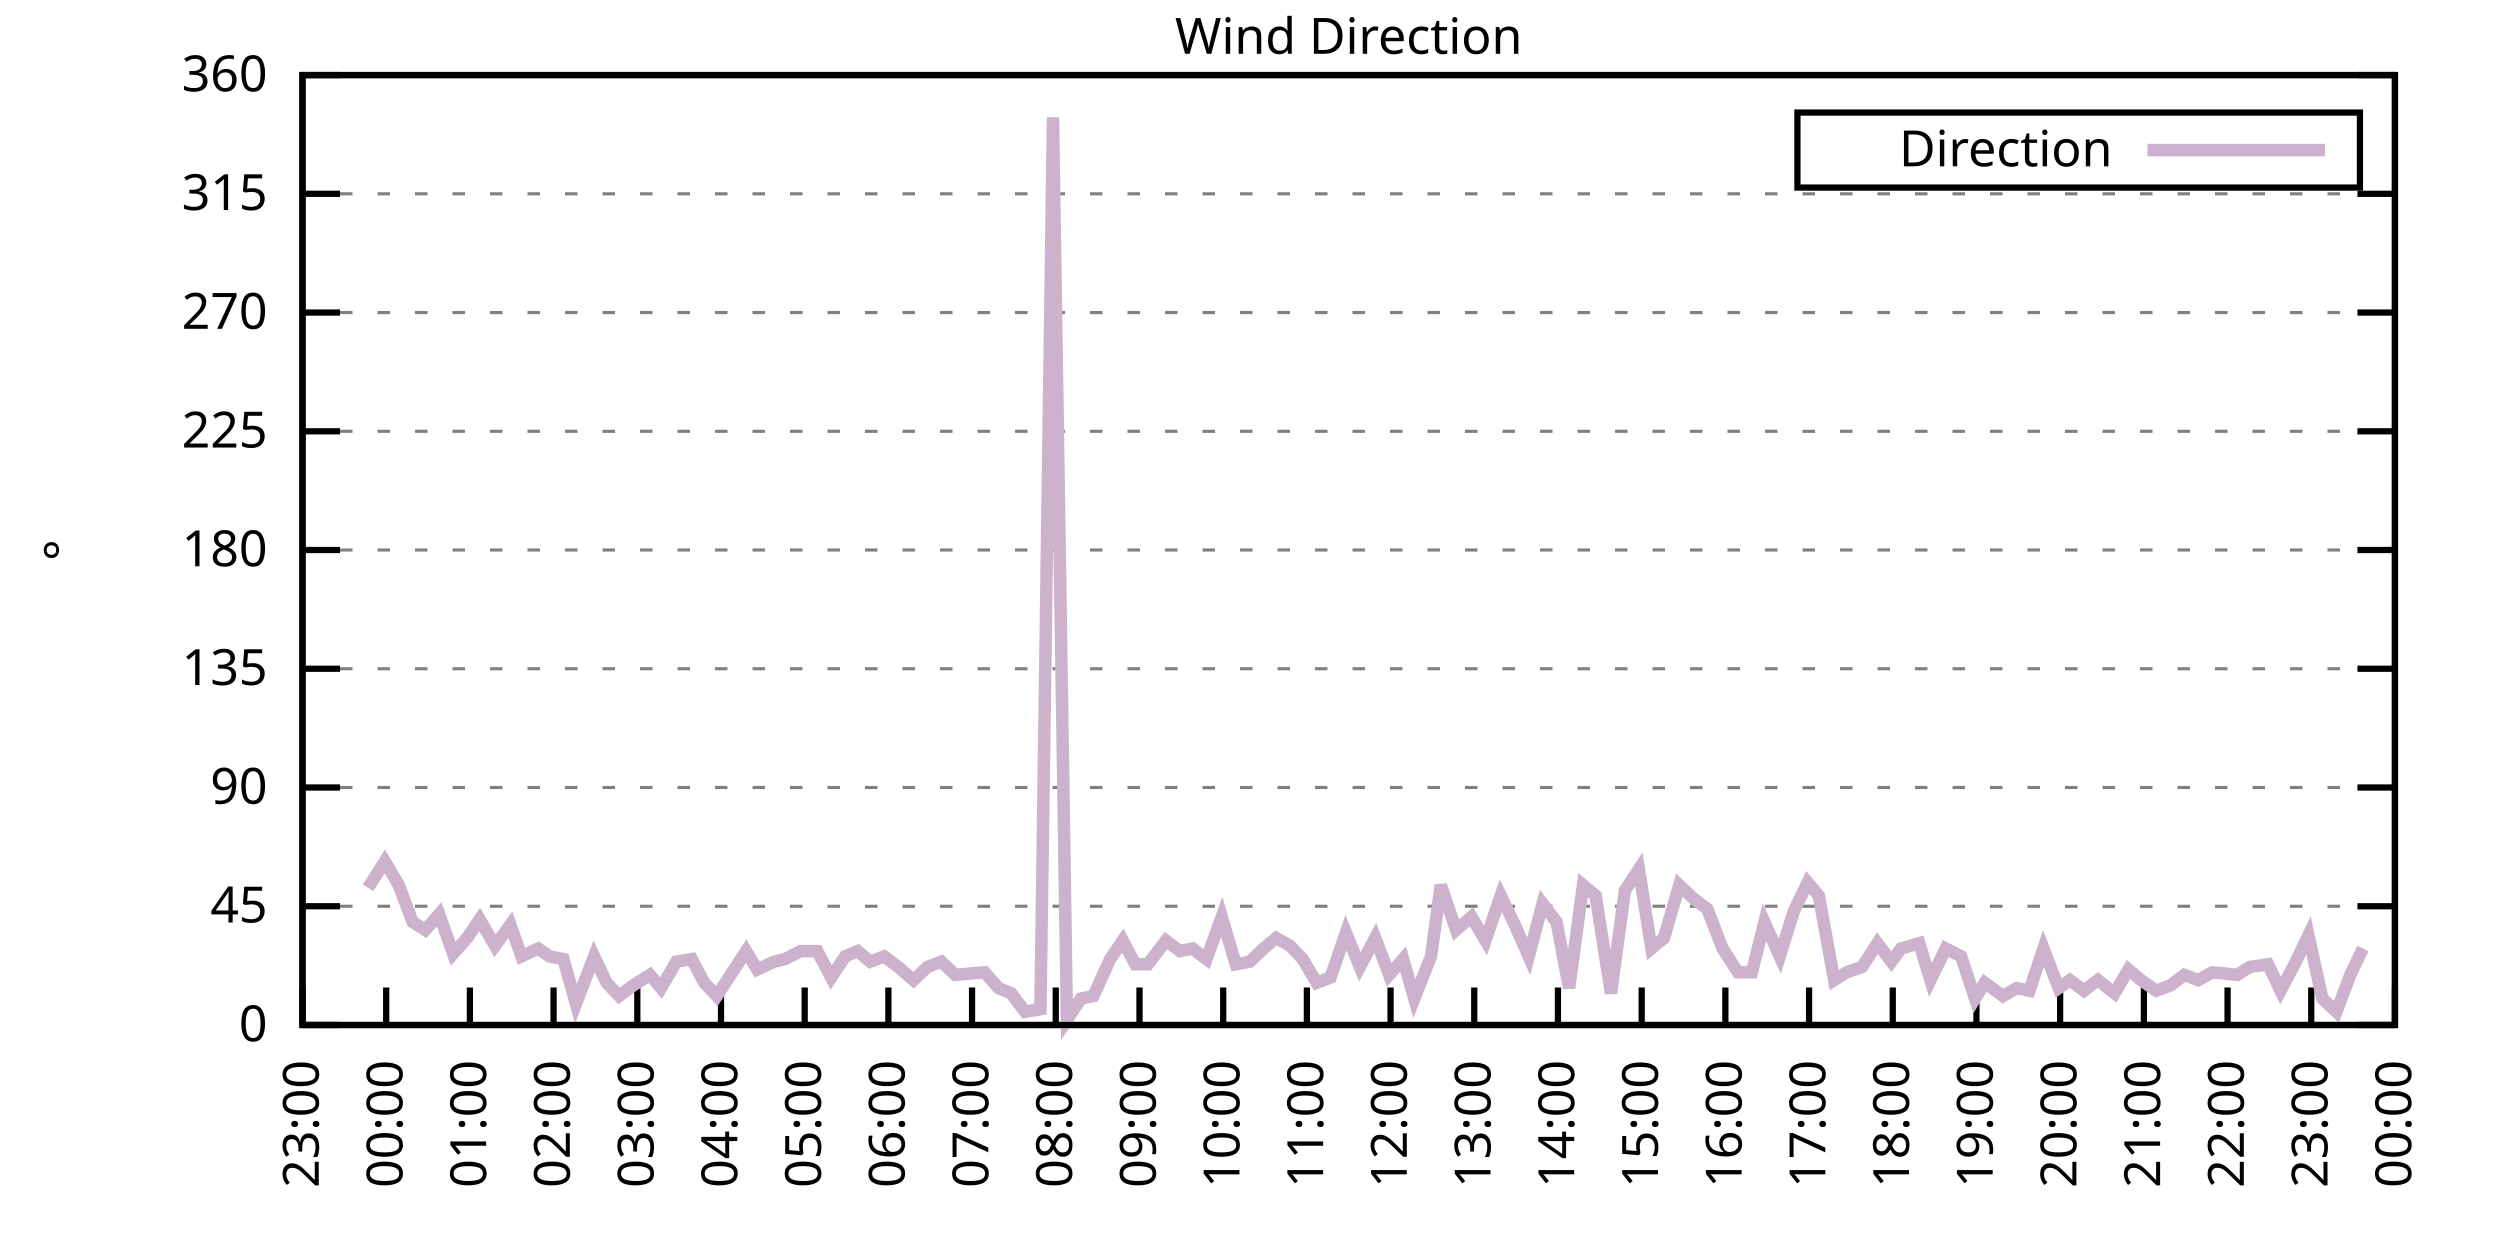
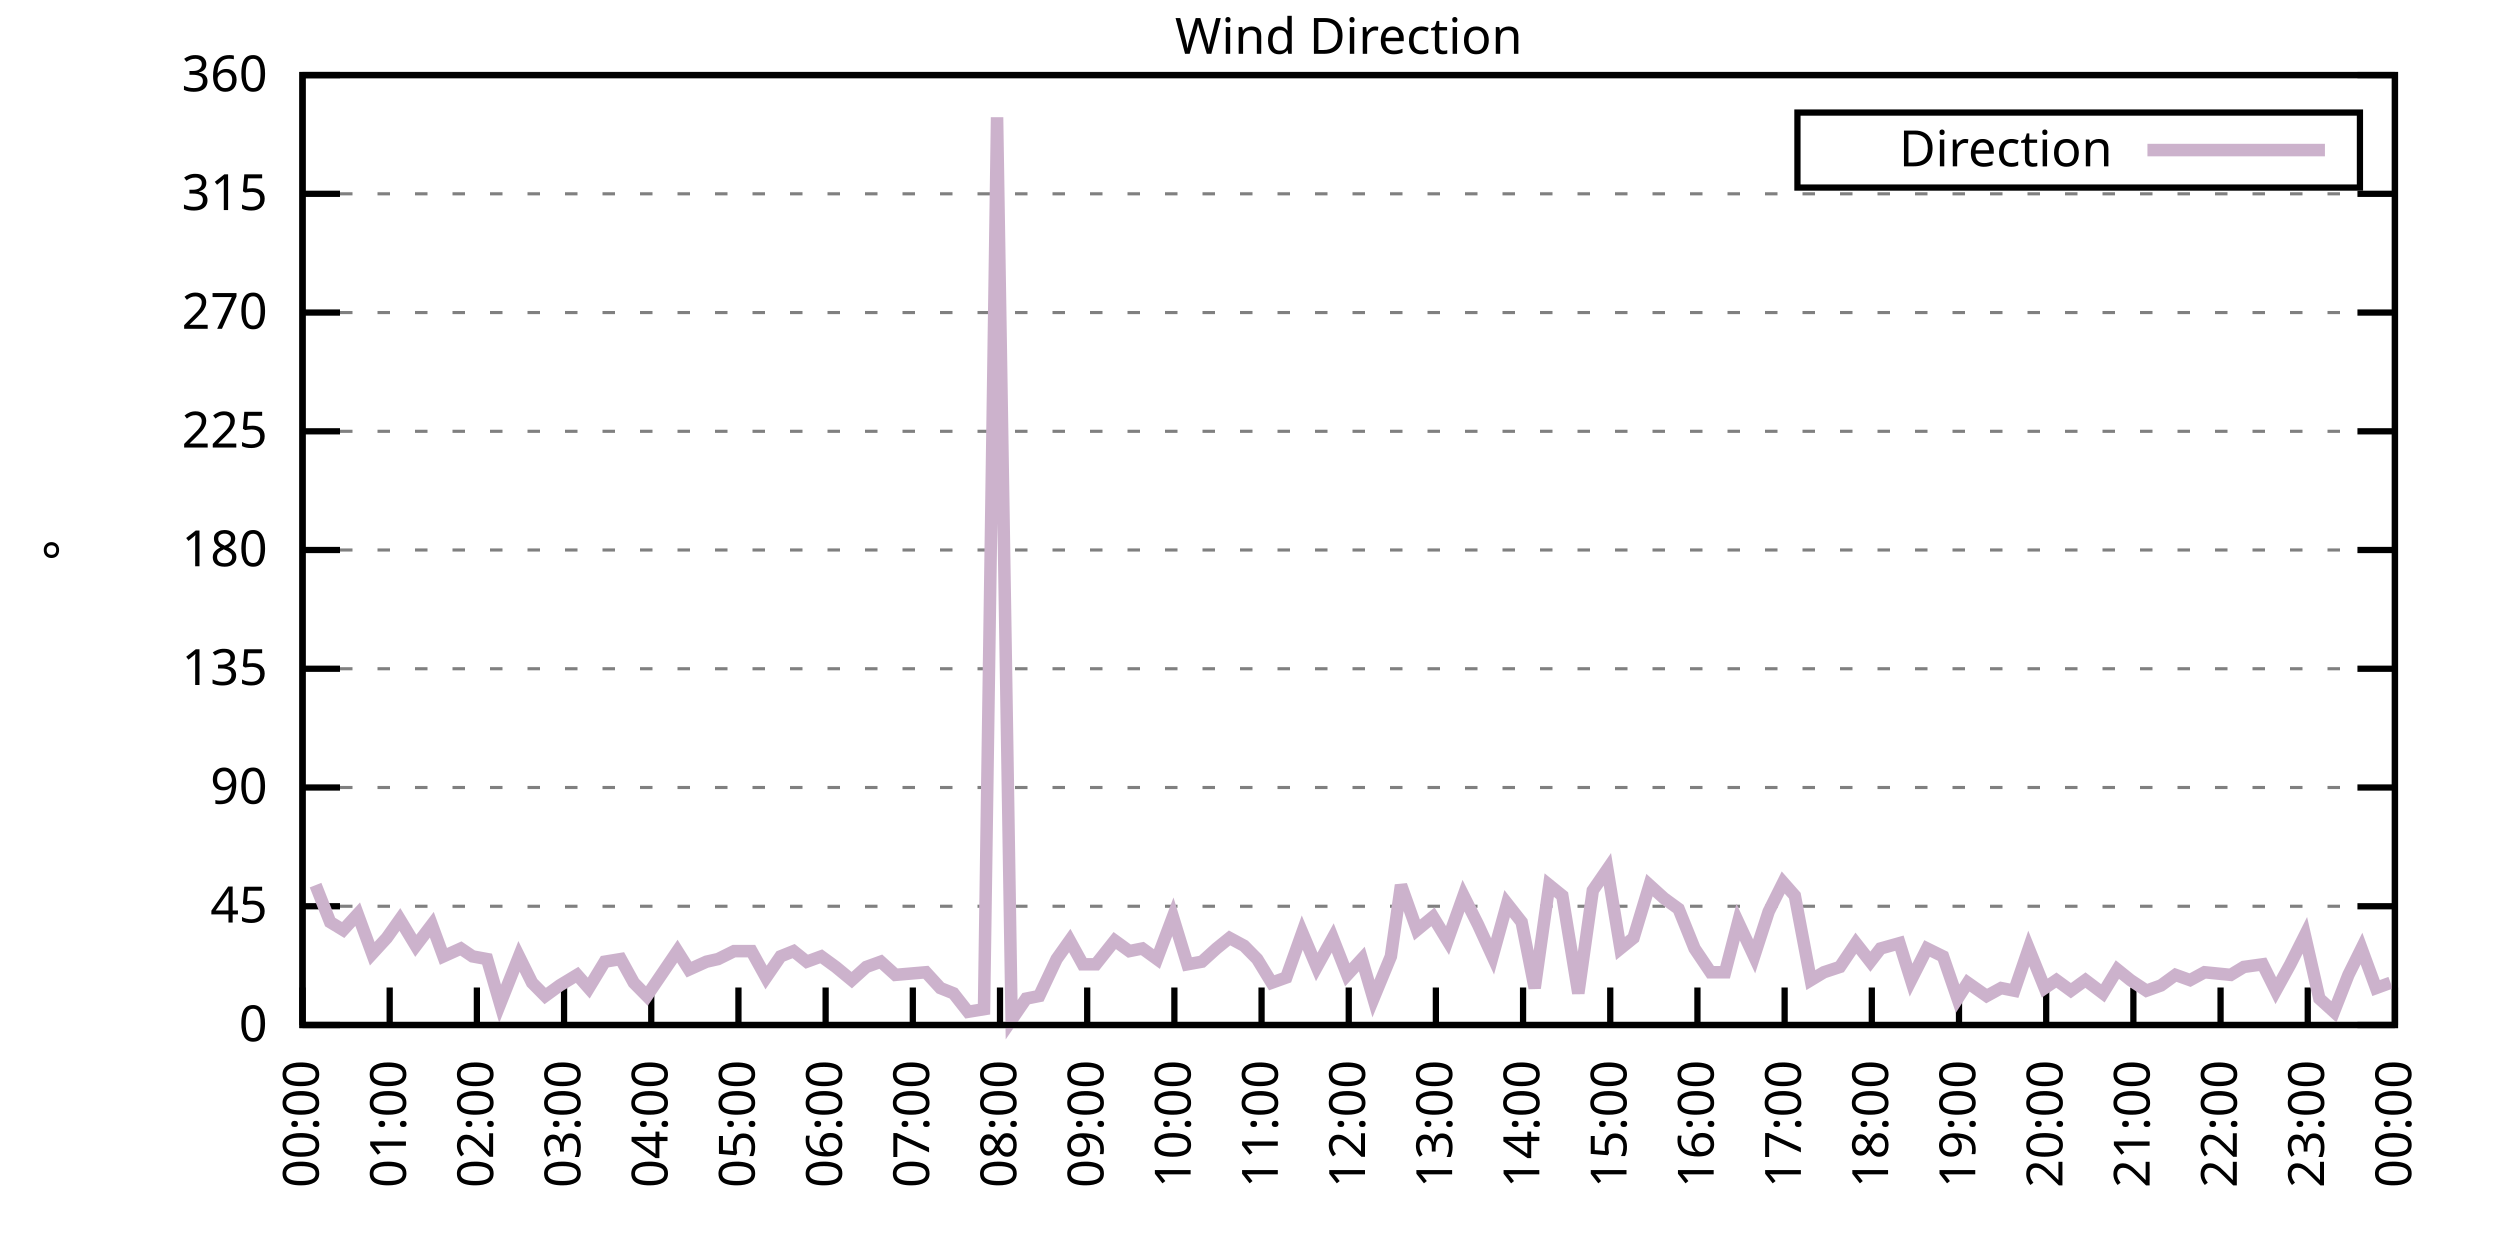
<svg xmlns="http://www.w3.org/2000/svg" xmlns:xlink="http://www.w3.org/1999/xlink" width="400" height="200" viewBox="0 0 400 200">
  <g id="gnuplot_canvas">
    <rect x="0" y="0" width="400" height="200" fill="none" />
    <defs>
      <circle id="gpDot" r="0.5" stroke-width="0.5" stroke="currentColor" />
      <path id="gpPt0" stroke-width="0.333" stroke="currentColor" d="M-1,0 h2 M0,-1 v2" />
      <path id="gpPt1" stroke-width="0.333" stroke="currentColor" d="M-1,-1 L1,1 M1,-1 L-1,1" />
      <path id="gpPt2" stroke-width="0.333" stroke="currentColor" d="M-1,0 L1,0 M0,-1 L0,1 M-1,-1 L1,1 M-1,1 L1,-1" />
      <rect id="gpPt3" stroke-width="0.333" stroke="currentColor" x="-1" y="-1" width="2" height="2" />
      <rect id="gpPt4" stroke-width="0.333" stroke="currentColor" fill="currentColor" x="-1" y="-1" width="2" height="2" />
      <circle id="gpPt5" stroke-width="0.333" stroke="currentColor" cx="0" cy="0" r="1" />
      <use xlink:href="#gpPt5" id="gpPt6" fill="currentColor" stroke="none" />
      <path id="gpPt7" stroke-width="0.333" stroke="currentColor" d="M0,-1.33 L-1.33,0.67 L1.33,0.67 z" />
      <use xlink:href="#gpPt7" id="gpPt8" fill="currentColor" stroke="none" />
      <use xlink:href="#gpPt7" id="gpPt9" stroke="currentColor" transform="rotate(180)" />
      <use xlink:href="#gpPt9" id="gpPt10" fill="currentColor" stroke="none" />
      <use xlink:href="#gpPt3" id="gpPt11" stroke="currentColor" transform="rotate(45)" />
      <use xlink:href="#gpPt11" id="gpPt12" fill="currentColor" stroke="none" />
      <path id="gpPt13" stroke-width="0.333" stroke="currentColor" d="M0,1.330 L1.265,0.411 L0.782,-1.067 L-0.782,-1.076 L-1.265,0.411 z" />
      <use xlink:href="#gpPt13" id="gpPt14" fill="currentColor" stroke="none" />
      <filter id="textbox" filterUnits="objectBoundingBox" x="0" y="0" height="1" width="1">
        <feFlood flood-color="white" flood-opacity="1" result="bgnd" />
        <feComposite in="SourceGraphic" in2="bgnd" operator="atop" />
      </filter>
      <filter id="greybox" filterUnits="objectBoundingBox" x="0" y="0" height="1" width="1">
        <feFlood flood-color="lightgrey" flood-opacity="1" result="grey" />
        <feComposite in="SourceGraphic" in2="grey" operator="atop" />
      </filter>
    </defs>
    <g fill="none" color="white" stroke="currentColor" stroke-width="1.00" stroke-linecap="butt" stroke-linejoin="miter">
</g>
    <g fill="none" color="black" stroke="currentColor" stroke-width="1.00" stroke-linecap="butt" stroke-linejoin="miter">
      <g stroke="none" shape-rendering="crispEdges">
        <polygon fill="rgb(255, 255, 255)" points="48.40,164.00 383.18,164.00 383.18,12.02 48.40,12.02 " />
      </g>
    </g>
    <g fill="none" color="black" stroke="currentColor" stroke-width="1.00" stroke-linecap="butt" stroke-linejoin="miter">
</g>
    <g fill="none" color="black" stroke="black" stroke-width="0.50" stroke-linecap="butt" stroke-linejoin="miter">
</g>
    <g fill="none" color="gray" stroke="currentColor" stroke-width="0.50" stroke-linecap="butt" stroke-linejoin="miter">
      <path stroke="gray" stroke-dasharray="2,4" class="gridline" d="M48.40,164.00 L383.19,164.00  " />
    </g>
    <g fill="none" color="gray" stroke="gray" stroke-width="1.00" stroke-linecap="butt" stroke-linejoin="miter">
</g>
    <g fill="none" color="black" stroke="currentColor" stroke-width="1.00" stroke-linecap="butt" stroke-linejoin="miter">
      <path stroke="black" d="M48.40,164.00 L54.40,164.00 M383.19,164.00 L377.19,164.00  " />
      <g transform="translate(42.80,166.60)" stroke="none" fill="black" font-family="Sans" font-size="8.00" text-anchor="end">
        <text>
          <tspan font-family="Sans"> 0</tspan>
        </text>
      </g>
    </g>
    <g fill="none" color="black" stroke="currentColor" stroke-width="1.00" stroke-linecap="butt" stroke-linejoin="miter">
</g>
    <g fill="none" color="black" stroke="black" stroke-width="0.50" stroke-linecap="butt" stroke-linejoin="miter">
</g>
    <g fill="none" color="gray" stroke="currentColor" stroke-width="0.50" stroke-linecap="butt" stroke-linejoin="miter">
      <path stroke="gray" stroke-dasharray="2,4" class="gridline" d="M48.40,145.00 L383.19,145.00  " />
    </g>
    <g fill="none" color="gray" stroke="gray" stroke-width="1.00" stroke-linecap="butt" stroke-linejoin="miter">
</g>
    <g fill="none" color="black" stroke="currentColor" stroke-width="1.00" stroke-linecap="butt" stroke-linejoin="miter">
      <path stroke="black" d="M48.40,145.00 L54.40,145.00 M383.19,145.00 L377.19,145.00  " />
      <g transform="translate(42.80,147.60)" stroke="none" fill="black" font-family="Sans" font-size="8.00" text-anchor="end">
        <text>
          <tspan font-family="Sans"> 45</tspan>
        </text>
      </g>
    </g>
    <g fill="none" color="black" stroke="currentColor" stroke-width="1.00" stroke-linecap="butt" stroke-linejoin="miter">
</g>
    <g fill="none" color="black" stroke="black" stroke-width="0.50" stroke-linecap="butt" stroke-linejoin="miter">
</g>
    <g fill="none" color="gray" stroke="currentColor" stroke-width="0.50" stroke-linecap="butt" stroke-linejoin="miter">
      <path stroke="gray" stroke-dasharray="2,4" class="gridline" d="M48.40,126.00 L383.19,126.00  " />
    </g>
    <g fill="none" color="gray" stroke="gray" stroke-width="1.00" stroke-linecap="butt" stroke-linejoin="miter">
</g>
    <g fill="none" color="black" stroke="currentColor" stroke-width="1.00" stroke-linecap="butt" stroke-linejoin="miter">
      <path stroke="black" d="M48.40,126.00 L54.40,126.00 M383.19,126.00 L377.19,126.00  " />
      <g transform="translate(42.80,128.60)" stroke="none" fill="black" font-family="Sans" font-size="8.00" text-anchor="end">
        <text>
          <tspan font-family="Sans"> 90</tspan>
        </text>
      </g>
    </g>
    <g fill="none" color="black" stroke="currentColor" stroke-width="1.00" stroke-linecap="butt" stroke-linejoin="miter">
</g>
    <g fill="none" color="black" stroke="black" stroke-width="0.50" stroke-linecap="butt" stroke-linejoin="miter">
</g>
    <g fill="none" color="gray" stroke="currentColor" stroke-width="0.50" stroke-linecap="butt" stroke-linejoin="miter">
      <path stroke="gray" stroke-dasharray="2,4" class="gridline" d="M48.40,107.00 L383.19,107.00  " />
    </g>
    <g fill="none" color="gray" stroke="gray" stroke-width="1.00" stroke-linecap="butt" stroke-linejoin="miter">
</g>
    <g fill="none" color="black" stroke="currentColor" stroke-width="1.00" stroke-linecap="butt" stroke-linejoin="miter">
      <path stroke="black" d="M48.40,107.00 L54.40,107.00 M383.19,107.00 L377.19,107.00  " />
      <g transform="translate(42.80,109.60)" stroke="none" fill="black" font-family="Sans" font-size="8.00" text-anchor="end">
        <text>
          <tspan font-family="Sans"> 135</tspan>
        </text>
      </g>
    </g>
    <g fill="none" color="black" stroke="currentColor" stroke-width="1.00" stroke-linecap="butt" stroke-linejoin="miter">
</g>
    <g fill="none" color="black" stroke="black" stroke-width="0.50" stroke-linecap="butt" stroke-linejoin="miter">
</g>
    <g fill="none" color="gray" stroke="currentColor" stroke-width="0.50" stroke-linecap="butt" stroke-linejoin="miter">
      <path stroke="gray" stroke-dasharray="2,4" class="gridline" d="M48.40,88.00 L383.19,88.00  " />
    </g>
    <g fill="none" color="gray" stroke="gray" stroke-width="1.00" stroke-linecap="butt" stroke-linejoin="miter">
</g>
    <g fill="none" color="black" stroke="currentColor" stroke-width="1.00" stroke-linecap="butt" stroke-linejoin="miter">
      <path stroke="black" d="M48.40,88.00 L54.40,88.00 M383.19,88.00 L377.19,88.00  " />
      <g transform="translate(42.80,90.60)" stroke="none" fill="black" font-family="Sans" font-size="8.00" text-anchor="end">
        <text>
          <tspan font-family="Sans"> 180</tspan>
        </text>
      </g>
    </g>
    <g fill="none" color="black" stroke="currentColor" stroke-width="1.00" stroke-linecap="butt" stroke-linejoin="miter">
</g>
    <g fill="none" color="black" stroke="black" stroke-width="0.50" stroke-linecap="butt" stroke-linejoin="miter">
</g>
    <g fill="none" color="gray" stroke="currentColor" stroke-width="0.50" stroke-linecap="butt" stroke-linejoin="miter">
      <path stroke="gray" stroke-dasharray="2,4" class="gridline" d="M48.40,69.01 L383.19,69.01  " />
    </g>
    <g fill="none" color="gray" stroke="gray" stroke-width="1.00" stroke-linecap="butt" stroke-linejoin="miter">
</g>
    <g fill="none" color="black" stroke="currentColor" stroke-width="1.00" stroke-linecap="butt" stroke-linejoin="miter">
      <path stroke="black" d="M48.40,69.01 L54.40,69.01 M383.19,69.01 L377.19,69.01  " />
      <g transform="translate(42.80,71.61)" stroke="none" fill="black" font-family="Sans" font-size="8.00" text-anchor="end">
        <text>
          <tspan font-family="Sans"> 225</tspan>
        </text>
      </g>
    </g>
    <g fill="none" color="black" stroke="currentColor" stroke-width="1.00" stroke-linecap="butt" stroke-linejoin="miter">
</g>
    <g fill="none" color="black" stroke="black" stroke-width="0.50" stroke-linecap="butt" stroke-linejoin="miter">
</g>
    <g fill="none" color="gray" stroke="currentColor" stroke-width="0.50" stroke-linecap="butt" stroke-linejoin="miter">
      <path stroke="gray" stroke-dasharray="2,4" class="gridline" d="M48.40,50.01 L383.19,50.01  " />
    </g>
    <g fill="none" color="gray" stroke="gray" stroke-width="1.00" stroke-linecap="butt" stroke-linejoin="miter">
</g>
    <g fill="none" color="black" stroke="currentColor" stroke-width="1.00" stroke-linecap="butt" stroke-linejoin="miter">
      <path stroke="black" d="M48.40,50.01 L54.40,50.01 M383.19,50.01 L377.19,50.01  " />
      <g transform="translate(42.80,52.61)" stroke="none" fill="black" font-family="Sans" font-size="8.00" text-anchor="end">
        <text>
          <tspan font-family="Sans"> 270</tspan>
        </text>
      </g>
    </g>
    <g fill="none" color="black" stroke="currentColor" stroke-width="1.00" stroke-linecap="butt" stroke-linejoin="miter">
</g>
    <g fill="none" color="black" stroke="black" stroke-width="0.50" stroke-linecap="butt" stroke-linejoin="miter">
</g>
    <g fill="none" color="gray" stroke="currentColor" stroke-width="0.50" stroke-linecap="butt" stroke-linejoin="miter">
      <path stroke="gray" stroke-dasharray="2,4" class="gridline" d="M48.40,31.01 L383.19,31.01  " />
    </g>
    <g fill="none" color="gray" stroke="gray" stroke-width="1.00" stroke-linecap="butt" stroke-linejoin="miter">
</g>
    <g fill="none" color="black" stroke="currentColor" stroke-width="1.00" stroke-linecap="butt" stroke-linejoin="miter">
      <path stroke="black" d="M48.40,31.01 L54.40,31.01 M383.19,31.01 L377.19,31.01  " />
      <g transform="translate(42.80,33.61)" stroke="none" fill="black" font-family="Sans" font-size="8.00" text-anchor="end">
        <text>
          <tspan font-family="Sans"> 315</tspan>
        </text>
      </g>
    </g>
    <g fill="none" color="black" stroke="currentColor" stroke-width="1.00" stroke-linecap="butt" stroke-linejoin="miter">
</g>
    <g fill="none" color="black" stroke="black" stroke-width="0.50" stroke-linecap="butt" stroke-linejoin="miter">
</g>
    <g fill="none" color="gray" stroke="currentColor" stroke-width="0.50" stroke-linecap="butt" stroke-linejoin="miter">
      <path stroke="gray" stroke-dasharray="2,4" class="gridline" d="M48.40,12.01 L383.19,12.01  " />
    </g>
    <g fill="none" color="gray" stroke="gray" stroke-width="1.00" stroke-linecap="butt" stroke-linejoin="miter">
</g>
    <g fill="none" color="black" stroke="currentColor" stroke-width="1.00" stroke-linecap="butt" stroke-linejoin="miter">
      <path stroke="black" d="M48.40,12.01 L54.40,12.01 M383.19,12.01 L377.19,12.01  " />
      <g transform="translate(42.80,14.61)" stroke="none" fill="black" font-family="Sans" font-size="8.00" text-anchor="end">
        <text>
          <tspan font-family="Sans"> 360</tspan>
        </text>
      </g>
    </g>
    <g fill="none" color="black" stroke="currentColor" stroke-width="1.00" stroke-linecap="butt" stroke-linejoin="miter">
      <path stroke="black" d="M48.40,164.00 L48.40,158.00  " />
      <g transform="translate(51.00,169.60) rotate(270.00)" stroke="none" fill="black" font-family="Sans" font-size="8.00" text-anchor="end">
        <text>
-           <tspan font-family="Sans">23:00</tspan>
-         </text>
-       </g>
-     </g>
-     <g fill="none" color="black" stroke="currentColor" stroke-width="1.00" stroke-linecap="butt" stroke-linejoin="miter">
-       <path stroke="black" d="M61.79,164.00 L61.79,158.00  " />
-       <g transform="translate(64.39,169.60) rotate(270.00)" stroke="none" fill="black" font-family="Sans" font-size="8.00" text-anchor="end">
-         <text>
          <tspan font-family="Sans">00:00</tspan>
        </text>
      </g>
    </g>
    <g fill="none" color="black" stroke="currentColor" stroke-width="1.00" stroke-linecap="butt" stroke-linejoin="miter">
-       <path stroke="black" d="M75.18,164.00 L75.18,158.00  " />
-       <g transform="translate(77.78,169.60) rotate(270.00)" stroke="none" fill="black" font-family="Sans" font-size="8.00" text-anchor="end">
+       <path stroke="black" d="M62.35,164.00 L62.35,158.00  " />
+       <g transform="translate(64.95,169.60) rotate(270.00)" stroke="none" fill="black" font-family="Sans" font-size="8.00" text-anchor="end">
        <text>
          <tspan font-family="Sans">01:00</tspan>
        </text>
      </g>
    </g>
    <g fill="none" color="black" stroke="currentColor" stroke-width="1.00" stroke-linecap="butt" stroke-linejoin="miter">
-       <path stroke="black" d="M88.57,164.00 L88.57,158.00  " />
-       <g transform="translate(91.17,169.60) rotate(270.00)" stroke="none" fill="black" font-family="Sans" font-size="8.00" text-anchor="end">
+       <path stroke="black" d="M76.30,164.00 L76.30,158.00  " />
+       <g transform="translate(78.90,169.60) rotate(270.00)" stroke="none" fill="black" font-family="Sans" font-size="8.00" text-anchor="end">
        <text>
          <tspan font-family="Sans">02:00</tspan>
        </text>
      </g>
    </g>
    <g fill="none" color="black" stroke="currentColor" stroke-width="1.00" stroke-linecap="butt" stroke-linejoin="miter">
-       <path stroke="black" d="M101.97,164.00 L101.97,158.00  " />
-       <g transform="translate(104.57,169.60) rotate(270.00)" stroke="none" fill="black" font-family="Sans" font-size="8.00" text-anchor="end">
+       <path stroke="black" d="M90.25,164.00 L90.25,158.00  " />
+       <g transform="translate(92.85,169.60) rotate(270.00)" stroke="none" fill="black" font-family="Sans" font-size="8.00" text-anchor="end">
        <text>
          <tspan font-family="Sans">03:00</tspan>
        </text>
      </g>
    </g>
    <g fill="none" color="black" stroke="currentColor" stroke-width="1.00" stroke-linecap="butt" stroke-linejoin="miter">
-       <path stroke="black" d="M115.36,164.00 L115.36,158.00  " />
-       <g transform="translate(117.96,169.60) rotate(270.00)" stroke="none" fill="black" font-family="Sans" font-size="8.00" text-anchor="end">
+       <path stroke="black" d="M104.20,164.00 L104.20,158.00  " />
+       <g transform="translate(106.80,169.60) rotate(270.00)" stroke="none" fill="black" font-family="Sans" font-size="8.00" text-anchor="end">
        <text>
          <tspan font-family="Sans">04:00</tspan>
        </text>
      </g>
    </g>
    <g fill="none" color="black" stroke="currentColor" stroke-width="1.00" stroke-linecap="butt" stroke-linejoin="miter">
-       <path stroke="black" d="M128.75,164.00 L128.75,158.00  " />
-       <g transform="translate(131.35,169.60) rotate(270.00)" stroke="none" fill="black" font-family="Sans" font-size="8.00" text-anchor="end">
+       <path stroke="black" d="M118.15,164.00 L118.15,158.00  " />
+       <g transform="translate(120.75,169.60) rotate(270.00)" stroke="none" fill="black" font-family="Sans" font-size="8.00" text-anchor="end">
        <text>
          <tspan font-family="Sans">05:00</tspan>
        </text>
      </g>
    </g>
    <g fill="none" color="black" stroke="currentColor" stroke-width="1.00" stroke-linecap="butt" stroke-linejoin="miter">
-       <path stroke="black" d="M142.14,164.00 L142.14,158.00  " />
-       <g transform="translate(144.74,169.60) rotate(270.00)" stroke="none" fill="black" font-family="Sans" font-size="8.00" text-anchor="end">
+       <path stroke="black" d="M132.10,164.00 L132.10,158.00  " />
+       <g transform="translate(134.70,169.60) rotate(270.00)" stroke="none" fill="black" font-family="Sans" font-size="8.00" text-anchor="end">
        <text>
          <tspan font-family="Sans">06:00</tspan>
        </text>
      </g>
    </g>
    <g fill="none" color="black" stroke="currentColor" stroke-width="1.00" stroke-linecap="butt" stroke-linejoin="miter">
-       <path stroke="black" d="M155.53,164.00 L155.53,158.00  " />
-       <g transform="translate(158.13,169.60) rotate(270.00)" stroke="none" fill="black" font-family="Sans" font-size="8.00" text-anchor="end">
+       <path stroke="black" d="M146.05,164.00 L146.05,158.00  " />
+       <g transform="translate(148.65,169.60) rotate(270.00)" stroke="none" fill="black" font-family="Sans" font-size="8.00" text-anchor="end">
        <text>
          <tspan font-family="Sans">07:00</tspan>
        </text>
      </g>
    </g>
    <g fill="none" color="black" stroke="currentColor" stroke-width="1.00" stroke-linecap="butt" stroke-linejoin="miter">
-       <path stroke="black" d="M168.92,164.00 L168.92,158.00  " />
-       <g transform="translate(171.52,169.60) rotate(270.00)" stroke="none" fill="black" font-family="Sans" font-size="8.00" text-anchor="end">
+       <path stroke="black" d="M160.00,164.00 L160.00,158.00  " />
+       <g transform="translate(162.60,169.60) rotate(270.00)" stroke="none" fill="black" font-family="Sans" font-size="8.00" text-anchor="end">
        <text>
          <tspan font-family="Sans">08:00</tspan>
        </text>
      </g>
    </g>
    <g fill="none" color="black" stroke="currentColor" stroke-width="1.00" stroke-linecap="butt" stroke-linejoin="miter">
-       <path stroke="black" d="M182.32,164.00 L182.32,158.00  " />
-       <g transform="translate(184.92,169.60) rotate(270.00)" stroke="none" fill="black" font-family="Sans" font-size="8.00" text-anchor="end">
+       <path stroke="black" d="M173.95,164.00 L173.95,158.00  " />
+       <g transform="translate(176.55,169.60) rotate(270.00)" stroke="none" fill="black" font-family="Sans" font-size="8.00" text-anchor="end">
        <text>
          <tspan font-family="Sans">09:00</tspan>
        </text>
      </g>
    </g>
    <g fill="none" color="black" stroke="currentColor" stroke-width="1.00" stroke-linecap="butt" stroke-linejoin="miter">
-       <path stroke="black" d="M195.71,164.00 L195.71,158.00  " />
-       <g transform="translate(198.31,169.60) rotate(270.00)" stroke="none" fill="black" font-family="Sans" font-size="8.00" text-anchor="end">
+       <path stroke="black" d="M187.90,164.00 L187.90,158.00  " />
+       <g transform="translate(190.50,169.60) rotate(270.00)" stroke="none" fill="black" font-family="Sans" font-size="8.00" text-anchor="end">
        <text>
          <tspan font-family="Sans">10:00</tspan>
        </text>
      </g>
    </g>
    <g fill="none" color="black" stroke="currentColor" stroke-width="1.00" stroke-linecap="butt" stroke-linejoin="miter">
-       <path stroke="black" d="M209.10,164.00 L209.10,158.00  " />
-       <g transform="translate(211.70,169.60) rotate(270.00)" stroke="none" fill="black" font-family="Sans" font-size="8.00" text-anchor="end">
+       <path stroke="black" d="M201.85,164.00 L201.85,158.00  " />
+       <g transform="translate(204.45,169.60) rotate(270.00)" stroke="none" fill="black" font-family="Sans" font-size="8.00" text-anchor="end">
        <text>
          <tspan font-family="Sans">11:00</tspan>
        </text>
      </g>
    </g>
    <g fill="none" color="black" stroke="currentColor" stroke-width="1.00" stroke-linecap="butt" stroke-linejoin="miter">
-       <path stroke="black" d="M222.49,164.00 L222.49,158.00  " />
-       <g transform="translate(225.09,169.60) rotate(270.00)" stroke="none" fill="black" font-family="Sans" font-size="8.00" text-anchor="end">
+       <path stroke="black" d="M215.80,164.00 L215.80,158.00  " />
+       <g transform="translate(218.40,169.60) rotate(270.00)" stroke="none" fill="black" font-family="Sans" font-size="8.00" text-anchor="end">
        <text>
          <tspan font-family="Sans">12:00</tspan>
        </text>
      </g>
    </g>
    <g fill="none" color="black" stroke="currentColor" stroke-width="1.00" stroke-linecap="butt" stroke-linejoin="miter">
-       <path stroke="black" d="M235.88,164.00 L235.88,158.00  " />
-       <g transform="translate(238.48,169.60) rotate(270.00)" stroke="none" fill="black" font-family="Sans" font-size="8.00" text-anchor="end">
+       <path stroke="black" d="M229.74,164.00 L229.74,158.00  " />
+       <g transform="translate(232.34,169.60) rotate(270.00)" stroke="none" fill="black" font-family="Sans" font-size="8.00" text-anchor="end">
        <text>
          <tspan font-family="Sans">13:00</tspan>
        </text>
      </g>
    </g>
    <g fill="none" color="black" stroke="currentColor" stroke-width="1.00" stroke-linecap="butt" stroke-linejoin="miter">
-       <path stroke="black" d="M249.27,164.00 L249.27,158.00  " />
-       <g transform="translate(251.87,169.60) rotate(270.00)" stroke="none" fill="black" font-family="Sans" font-size="8.00" text-anchor="end">
+       <path stroke="black" d="M243.69,164.00 L243.69,158.00  " />
+       <g transform="translate(246.29,169.60) rotate(270.00)" stroke="none" fill="black" font-family="Sans" font-size="8.00" text-anchor="end">
        <text>
          <tspan font-family="Sans">14:00</tspan>
        </text>
      </g>
    </g>
    <g fill="none" color="black" stroke="currentColor" stroke-width="1.00" stroke-linecap="butt" stroke-linejoin="miter">
-       <path stroke="black" d="M262.67,164.00 L262.67,158.00  " />
-       <g transform="translate(265.27,169.60) rotate(270.00)" stroke="none" fill="black" font-family="Sans" font-size="8.00" text-anchor="end">
+       <path stroke="black" d="M257.64,164.00 L257.64,158.00  " />
+       <g transform="translate(260.24,169.60) rotate(270.00)" stroke="none" fill="black" font-family="Sans" font-size="8.00" text-anchor="end">
        <text>
          <tspan font-family="Sans">15:00</tspan>
        </text>
      </g>
    </g>
    <g fill="none" color="black" stroke="currentColor" stroke-width="1.00" stroke-linecap="butt" stroke-linejoin="miter">
-       <path stroke="black" d="M276.06,164.00 L276.06,158.00  " />
-       <g transform="translate(278.66,169.60) rotate(270.00)" stroke="none" fill="black" font-family="Sans" font-size="8.00" text-anchor="end">
+       <path stroke="black" d="M271.59,164.00 L271.59,158.00  " />
+       <g transform="translate(274.19,169.60) rotate(270.00)" stroke="none" fill="black" font-family="Sans" font-size="8.00" text-anchor="end">
        <text>
          <tspan font-family="Sans">16:00</tspan>
        </text>
      </g>
    </g>
    <g fill="none" color="black" stroke="currentColor" stroke-width="1.00" stroke-linecap="butt" stroke-linejoin="miter">
-       <path stroke="black" d="M289.45,164.00 L289.45,158.00  " />
-       <g transform="translate(292.05,169.60) rotate(270.00)" stroke="none" fill="black" font-family="Sans" font-size="8.00" text-anchor="end">
+       <path stroke="black" d="M285.54,164.00 L285.54,158.00  " />
+       <g transform="translate(288.14,169.60) rotate(270.00)" stroke="none" fill="black" font-family="Sans" font-size="8.00" text-anchor="end">
        <text>
          <tspan font-family="Sans">17:00</tspan>
        </text>
      </g>
    </g>
    <g fill="none" color="black" stroke="currentColor" stroke-width="1.00" stroke-linecap="butt" stroke-linejoin="miter">
-       <path stroke="black" d="M302.84,164.00 L302.84,158.00  " />
-       <g transform="translate(305.44,169.60) rotate(270.00)" stroke="none" fill="black" font-family="Sans" font-size="8.00" text-anchor="end">
+       <path stroke="black" d="M299.49,164.00 L299.49,158.00  " />
+       <g transform="translate(302.09,169.60) rotate(270.00)" stroke="none" fill="black" font-family="Sans" font-size="8.00" text-anchor="end">
        <text>
          <tspan font-family="Sans">18:00</tspan>
        </text>
      </g>
    </g>
    <g fill="none" color="black" stroke="currentColor" stroke-width="1.00" stroke-linecap="butt" stroke-linejoin="miter">
-       <path stroke="black" d="M316.23,164.00 L316.23,158.00  " />
-       <g transform="translate(318.83,169.60) rotate(270.00)" stroke="none" fill="black" font-family="Sans" font-size="8.00" text-anchor="end">
+       <path stroke="black" d="M313.44,164.00 L313.44,158.00  " />
+       <g transform="translate(316.04,169.60) rotate(270.00)" stroke="none" fill="black" font-family="Sans" font-size="8.00" text-anchor="end">
        <text>
          <tspan font-family="Sans">19:00</tspan>
        </text>
      </g>
    </g>
    <g fill="none" color="black" stroke="currentColor" stroke-width="1.00" stroke-linecap="butt" stroke-linejoin="miter">
-       <path stroke="black" d="M329.62,164.00 L329.62,158.00  " />
-       <g transform="translate(332.22,169.60) rotate(270.00)" stroke="none" fill="black" font-family="Sans" font-size="8.00" text-anchor="end">
+       <path stroke="black" d="M327.39,164.00 L327.39,158.00  " />
+       <g transform="translate(329.99,169.60) rotate(270.00)" stroke="none" fill="black" font-family="Sans" font-size="8.00" text-anchor="end">
        <text>
          <tspan font-family="Sans">20:00</tspan>
        </text>
      </g>
    </g>
    <g fill="none" color="black" stroke="currentColor" stroke-width="1.00" stroke-linecap="butt" stroke-linejoin="miter">
-       <path stroke="black" d="M343.02,164.00 L343.02,158.00  " />
-       <g transform="translate(345.62,169.60) rotate(270.00)" stroke="none" fill="black" font-family="Sans" font-size="8.00" text-anchor="end">
+       <path stroke="black" d="M341.34,164.00 L341.34,158.00  " />
+       <g transform="translate(343.94,169.60) rotate(270.00)" stroke="none" fill="black" font-family="Sans" font-size="8.00" text-anchor="end">
        <text>
          <tspan font-family="Sans">21:00</tspan>
        </text>
      </g>
    </g>
    <g fill="none" color="black" stroke="currentColor" stroke-width="1.00" stroke-linecap="butt" stroke-linejoin="miter">
-       <path stroke="black" d="M356.41,164.00 L356.41,158.00  " />
-       <g transform="translate(359.01,169.60) rotate(270.00)" stroke="none" fill="black" font-family="Sans" font-size="8.00" text-anchor="end">
+       <path stroke="black" d="M355.29,164.00 L355.29,158.00  " />
+       <g transform="translate(357.89,169.60) rotate(270.00)" stroke="none" fill="black" font-family="Sans" font-size="8.00" text-anchor="end">
        <text>
          <tspan font-family="Sans">22:00</tspan>
        </text>
      </g>
    </g>
    <g fill="none" color="black" stroke="currentColor" stroke-width="1.00" stroke-linecap="butt" stroke-linejoin="miter">
-       <path stroke="black" d="M369.80,164.00 L369.80,158.00  " />
-       <g transform="translate(372.40,169.60) rotate(270.00)" stroke="none" fill="black" font-family="Sans" font-size="8.00" text-anchor="end">
+       <path stroke="black" d="M369.24,164.00 L369.24,158.00  " />
+       <g transform="translate(371.84,169.60) rotate(270.00)" stroke="none" fill="black" font-family="Sans" font-size="8.00" text-anchor="end">
        <text>
          <tspan font-family="Sans">23:00</tspan>
        </text>
      </g>
    </g>
    <g fill="none" color="black" stroke="currentColor" stroke-width="1.00" stroke-linecap="butt" stroke-linejoin="miter">
      <path stroke="black" d="M383.19,164.00 L383.19,158.00  " />
      <g transform="translate(385.79,169.60) rotate(270.00)" stroke="none" fill="black" font-family="Sans" font-size="8.00" text-anchor="end">
        <text>
          <tspan font-family="Sans">00:00</tspan>
        </text>
      </g>
    </g>
    <g fill="none" color="black" stroke="currentColor" stroke-width="1.00" stroke-linecap="butt" stroke-linejoin="miter">
</g>
    <g fill="none" color="black" stroke="currentColor" stroke-width="1.00" stroke-linecap="butt" stroke-linejoin="miter">
      <path stroke="black" d="M48.40,12.01 L48.40,164.00 L383.19,164.00 L383.19,12.01 L48.40,12.01 Z  " />
    </g>
    <g fill="none" color="black" stroke="currentColor" stroke-width="1.00" stroke-linecap="butt" stroke-linejoin="miter">
</g>
    <g fill="none" color="black" stroke="currentColor" stroke-width="1.00" stroke-linecap="butt" stroke-linejoin="miter">
      <path stroke="black" d="M287.59,30.01 L287.59,18.01 L377.59,18.01 L377.59,30.01 L287.59,30.01 Z  " />
    </g>
    <g id="Wind_direction_plot_1">
      <g fill="none" color="white" stroke="black" stroke-width="2.00" stroke-linecap="butt" stroke-linejoin="miter">
</g>
      <g fill="none" color="black" stroke="currentColor" stroke-width="2.00" stroke-linecap="butt" stroke-linejoin="miter">
        <g transform="translate(337.99,26.61)" stroke="none" fill="black" font-family="Sans" font-size="8.00" text-anchor="end">
          <text>
            <tspan font-family="Sans">Direction</tspan>
          </text>
        </g>
      </g>
      <g fill="none" color="black" stroke="currentColor" stroke-width="2.00" stroke-linecap="butt" stroke-linejoin="miter">
-         <path stroke="rgb(204, 178, 204)" d="M343.59,24.01 L371.99,24.01 M58.89,142.05 L61.57,137.82 L63.80,141.62 L66.03,147.53 L68.04,148.80 L70.27,146.27   L72.50,152.60 L74.74,150.07 L76.75,147.11 L79.20,151.33 L81.66,147.96 L83.44,153.02 L86.12,151.76 L87.91,153.02   L90.14,153.45 L92.15,160.62 L95.05,153.02 L97.06,157.24 L99.06,159.36 L101.30,157.67 L103.98,155.98 L105.76,158.09   L108.22,153.87 L110.67,153.45 L112.68,157.24 L114.69,159.36 L119.38,152.18 L121.16,155.13 L123.84,153.87 L125.62,153.45   L128.08,152.18 L130.76,152.18 L132.99,156.40 L135.22,153.02 L137.23,152.18 L139.24,153.87 L141.47,153.02 L143.70,154.71   L146.16,156.82 L148.39,154.71 L150.62,153.87 L152.85,155.98 L157.54,155.56 L159.77,158.09 L161.78,158.93 L164.01,161.89   L166.47,161.47 L168.48,18.77 L170.71,163.16 L172.94,159.78 L174.95,159.36 L177.63,153.45 L179.64,150.49 L181.65,154.29   L183.66,154.29 L186.56,150.49 L188.79,152.18 L190.80,151.76 L193.03,153.45 L195.48,146.69 L197.72,154.29 L199.95,153.87   L202.18,151.76 L204.19,150.07 L206.42,151.33 L208.43,153.45 L210.66,157.24 L212.89,156.40 L215.35,149.22 L217.58,154.71   L220.04,150.07 L222.27,155.98 L224.50,153.45 L226.29,159.78 L228.96,153.02 L230.53,141.62 L232.98,148.80 L235.44,146.69   L237.67,150.49 L240.12,143.31 L242.36,147.96 L244.59,153.02 L246.82,144.58 L249.05,147.53 L251.06,158.09 L253.29,141.62   L255.30,143.31 L257.76,158.93 L259.99,142.47 L262.22,139.09 L264.23,151.76 L266.24,150.07 L268.69,141.62 L270.92,143.73   L273.16,145.42 L275.61,151.76 L278.07,155.56 L280.30,155.56 L282.31,147.53 L284.76,153.02 L286.99,145.85 L289.23,141.20   L291.01,143.31 L293.47,156.82 L295.48,155.56 L297.93,154.71 L300.39,150.91 L302.62,153.87 L304.18,151.76 L307.08,150.91   L308.87,156.82 L311.32,151.76 L313.78,153.02 L316.01,159.78 L317.57,157.24 L320.47,159.36 L322.70,158.09 L324.71,158.51   L326.95,151.76 L329.40,158.09 L331.19,156.82 L333.42,158.51 L335.65,156.82 L338.33,158.93 L340.56,155.13 L342.57,156.82   L345.02,158.51 L347.26,157.67 L349.49,155.98 L351.72,156.82 L353.95,155.56 L357.97,155.98 L359.98,154.71 L362.88,154.29   L364.89,158.51 L367.12,154.29 L369.35,149.65 L371.58,159.78 L373.82,161.89 L376.05,155.98 L378.06,151.76  " />
+         <path stroke="rgb(204, 178, 204)" d="M343.59,24.01 L371.99,24.01 M50.49,141.62 L52.82,147.53 L54.91,148.80 L57.23,146.27 L59.56,152.60 L61.88,150.07   L63.98,147.11 L66.53,151.33 L69.09,147.96 L70.95,153.02 L73.74,151.76 L75.60,153.02 L77.93,153.45 L80.02,160.62   L83.04,153.02 L85.13,157.24 L87.23,159.36 L89.55,157.67 L92.34,155.98 L94.20,158.09 L96.76,153.87 L99.32,153.45   L101.41,157.24 L103.50,159.36 L108.38,152.18 L110.24,155.13 L113.03,153.87 L114.89,153.45 L117.45,152.18 L120.24,152.18   L122.57,156.40 L124.89,153.02 L126.98,152.18 L129.08,153.87 L131.40,153.02 L133.72,154.71 L136.28,156.82 L138.61,154.71   L140.93,153.87 L143.26,155.98 L148.14,155.56 L150.46,158.09 L152.56,158.93 L154.88,161.89 L157.44,161.47 L159.53,18.77   L161.86,163.16 L164.18,159.78 L166.27,159.36 L169.06,153.45 L171.16,150.49 L173.25,154.29 L175.34,154.29 L178.36,150.49   L180.69,152.18 L182.78,151.76 L185.11,153.45 L187.66,146.69 L189.99,154.29 L192.31,153.87 L194.64,151.76 L196.73,150.07   L199.06,151.33 L201.15,153.45 L203.47,157.24 L205.80,156.40 L208.36,149.22 L210.68,154.71 L213.24,150.07 L215.56,155.98   L217.89,153.45 L219.75,159.78 L222.54,153.02 L224.16,141.62 L226.72,148.80 L229.28,146.69 L231.60,150.49 L234.16,143.31   L236.49,147.96 L238.81,153.02 L241.14,144.58 L243.46,147.53 L245.55,158.09 L247.88,141.62 L249.97,143.31 L252.53,158.93   L254.85,142.47 L257.18,139.09 L259.27,151.76 L261.36,150.07 L263.92,141.62 L266.25,143.73 L268.57,145.42 L271.13,151.76   L273.69,155.56 L276.01,155.56 L278.10,147.53 L280.66,153.02 L282.99,145.85 L285.31,141.20 L287.17,143.31 L289.73,156.82   L291.82,155.56 L294.38,154.71 L296.94,150.91 L299.26,153.87 L300.89,151.76 L303.91,150.91 L305.77,156.82 L308.33,151.76   L310.88,153.02 L313.21,159.78 L314.84,157.24 L317.86,159.36 L320.18,158.09 L322.28,158.51 L324.60,151.76 L327.16,158.09   L329.02,156.82 L331.34,158.51 L333.67,156.82 L336.46,158.93 L338.78,155.13 L340.88,156.82 L343.43,158.51 L345.76,157.67   L348.08,155.98 L350.41,156.82 L352.73,155.56 L356.92,155.98 L359.01,154.71 L362.03,154.29 L364.13,158.51 L366.45,154.29   L368.78,149.65 L371.10,159.78 L373.43,161.89 L375.75,155.98 L377.84,151.76 L380.17,158.09 L382.49,157.24  " />
      </g>
    </g>
    <g fill="none" color="black" stroke="currentColor" stroke-width="2.00" stroke-linecap="butt" stroke-linejoin="miter">
</g>
    <g fill="none" color="black" stroke="black" stroke-width="1.00" stroke-linecap="butt" stroke-linejoin="miter">
</g>
    <g fill="none" color="black" stroke="currentColor" stroke-width="1.00" stroke-linecap="butt" stroke-linejoin="miter">
      <path stroke="black" d="M48.40,12.01 L48.40,164.00 L383.19,164.00 L383.19,12.01 L48.40,12.01 Z  " />
      <g transform="translate(12.80,88.01) rotate(270.00)" stroke="none" fill="black" font-family="Sans" font-size="8.00" text-anchor="middle">
        <text>
          <tspan font-family="Sans">°</tspan>
        </text>
      </g>
    </g>
    <g fill="none" color="black" stroke="currentColor" stroke-width="1.00" stroke-linecap="butt" stroke-linejoin="miter">
</g>
    <g fill="none" color="black" stroke="currentColor" stroke-width="1.00" stroke-linecap="butt" stroke-linejoin="miter">
      <g transform="translate(215.79,8.61)" stroke="none" fill="black" font-family="Sans" font-size="8.00" text-anchor="middle">
        <text>
          <tspan font-family="Sans">Wind Direction</tspan>
        </text>
      </g>
    </g>
    <g fill="none" color="black" stroke="currentColor" stroke-width="1.00" stroke-linecap="butt" stroke-linejoin="miter">
</g>
  </g>
</svg>
